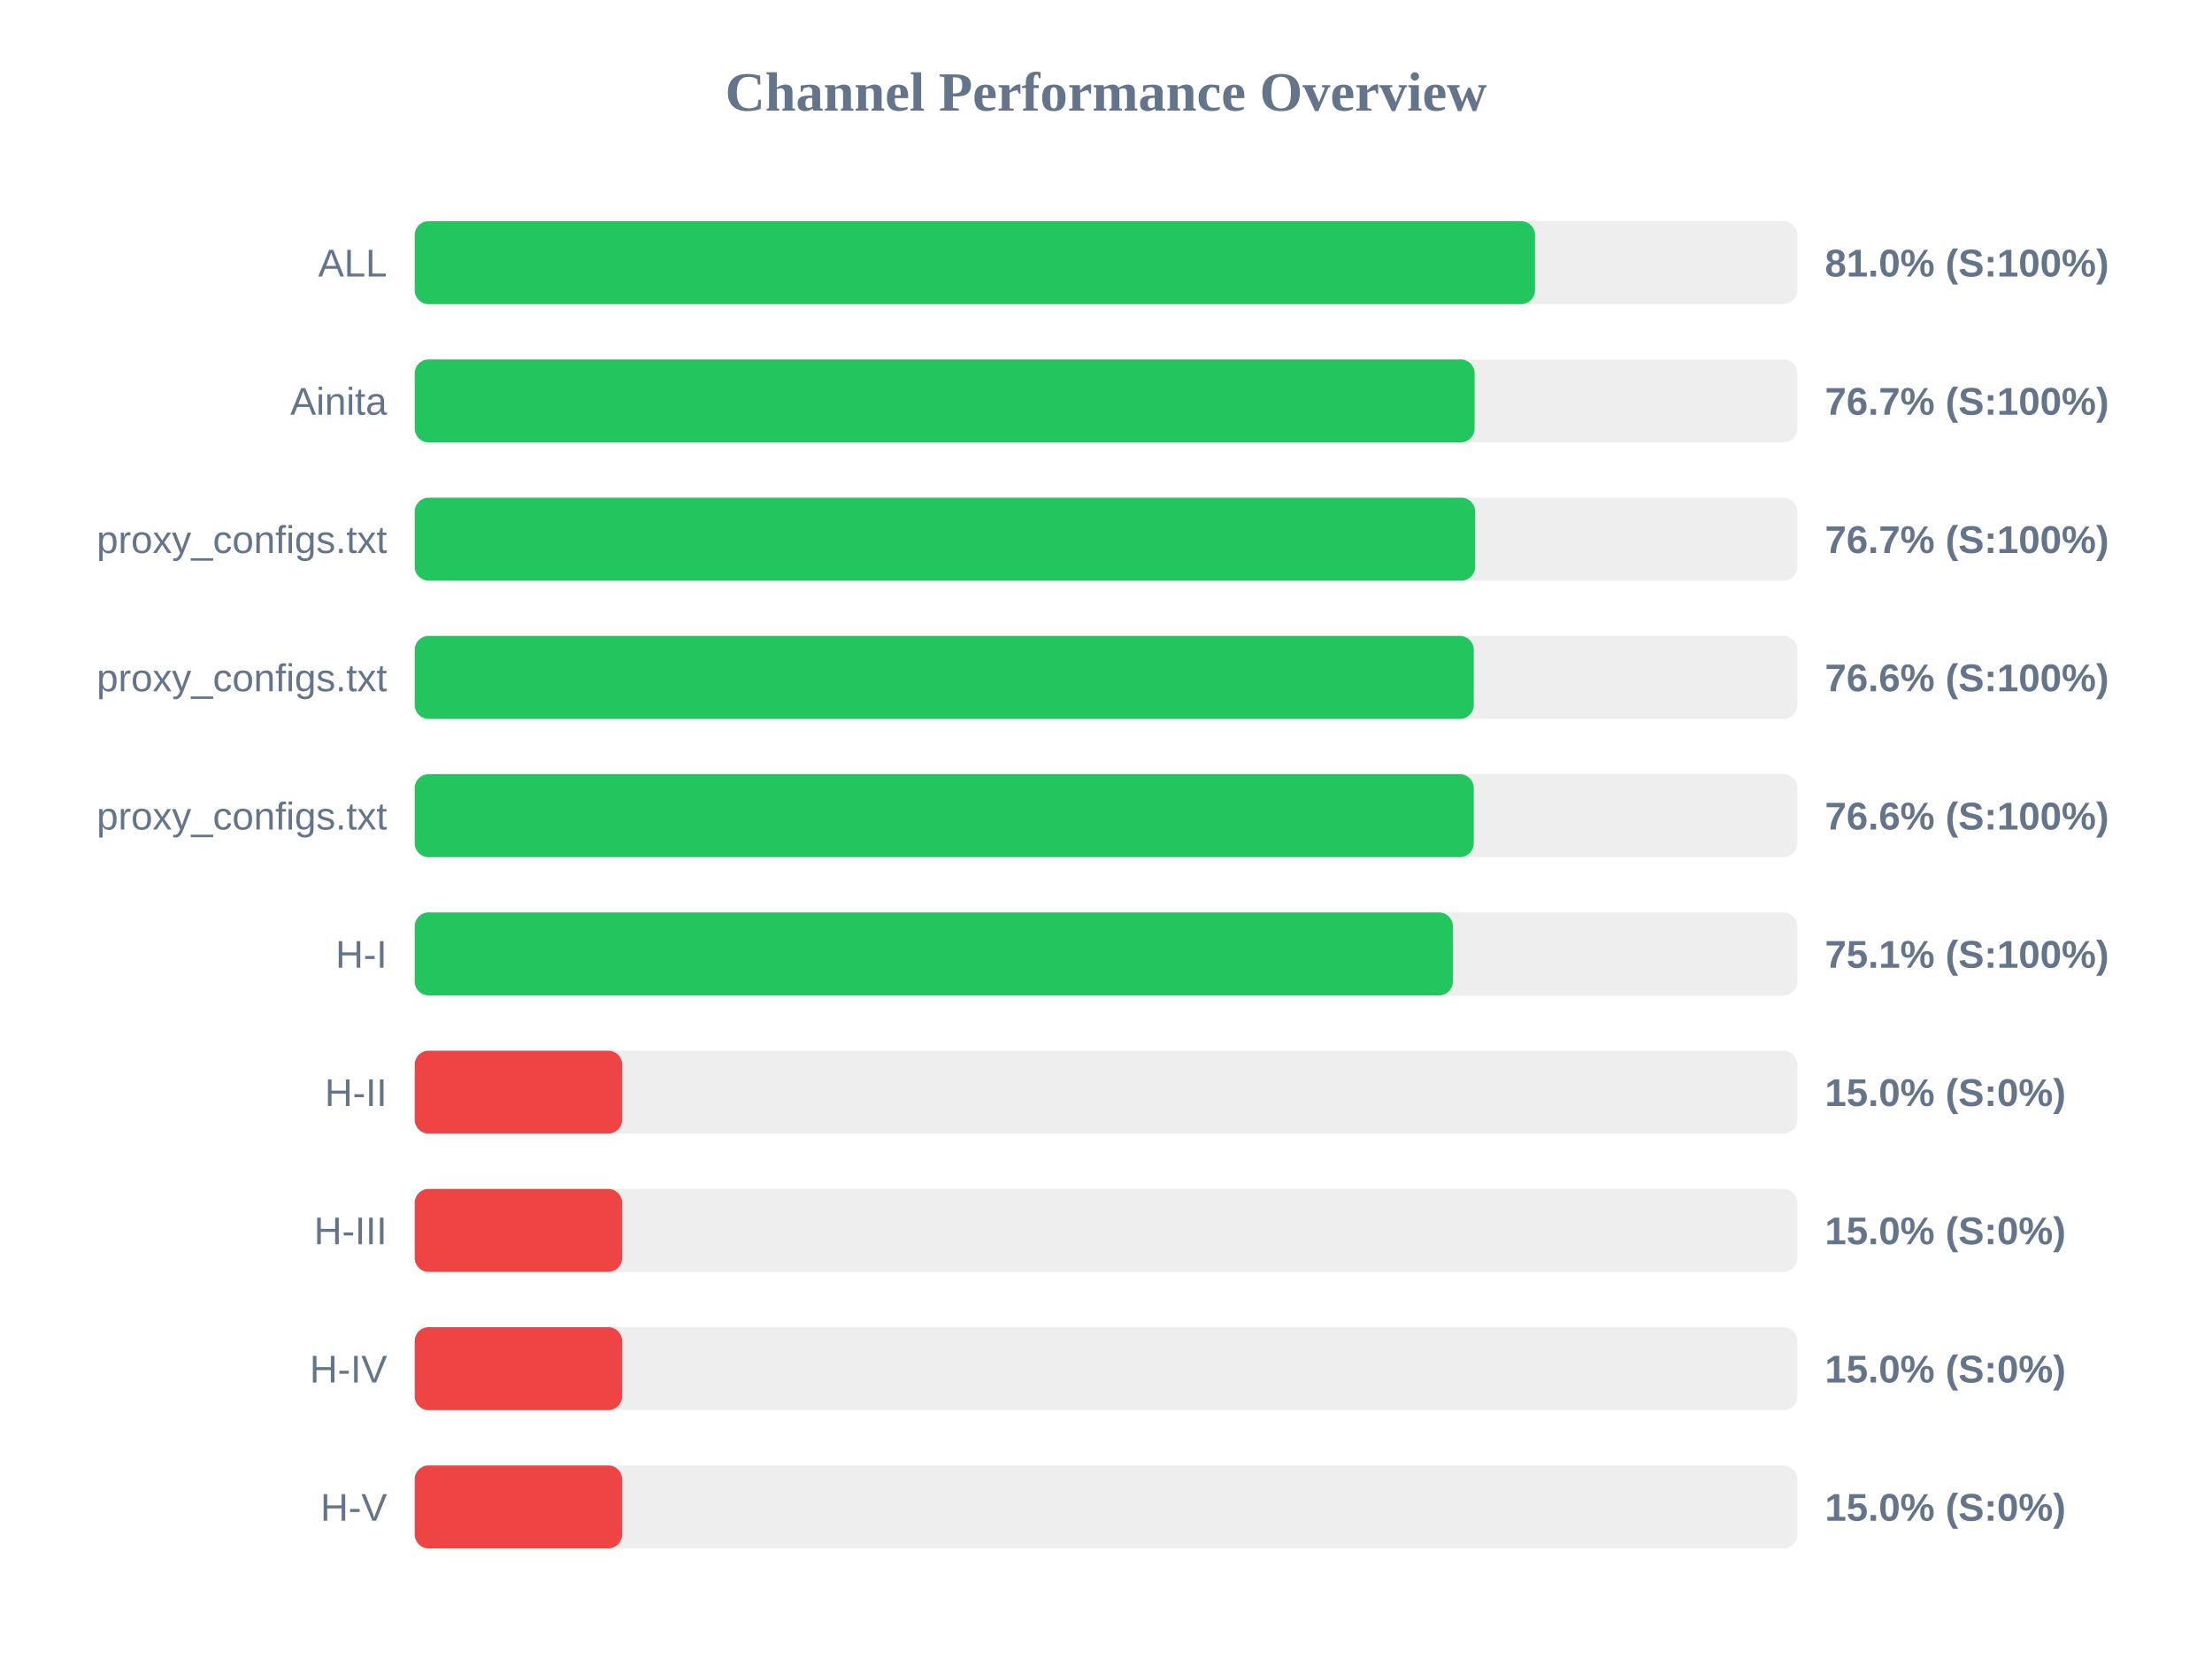
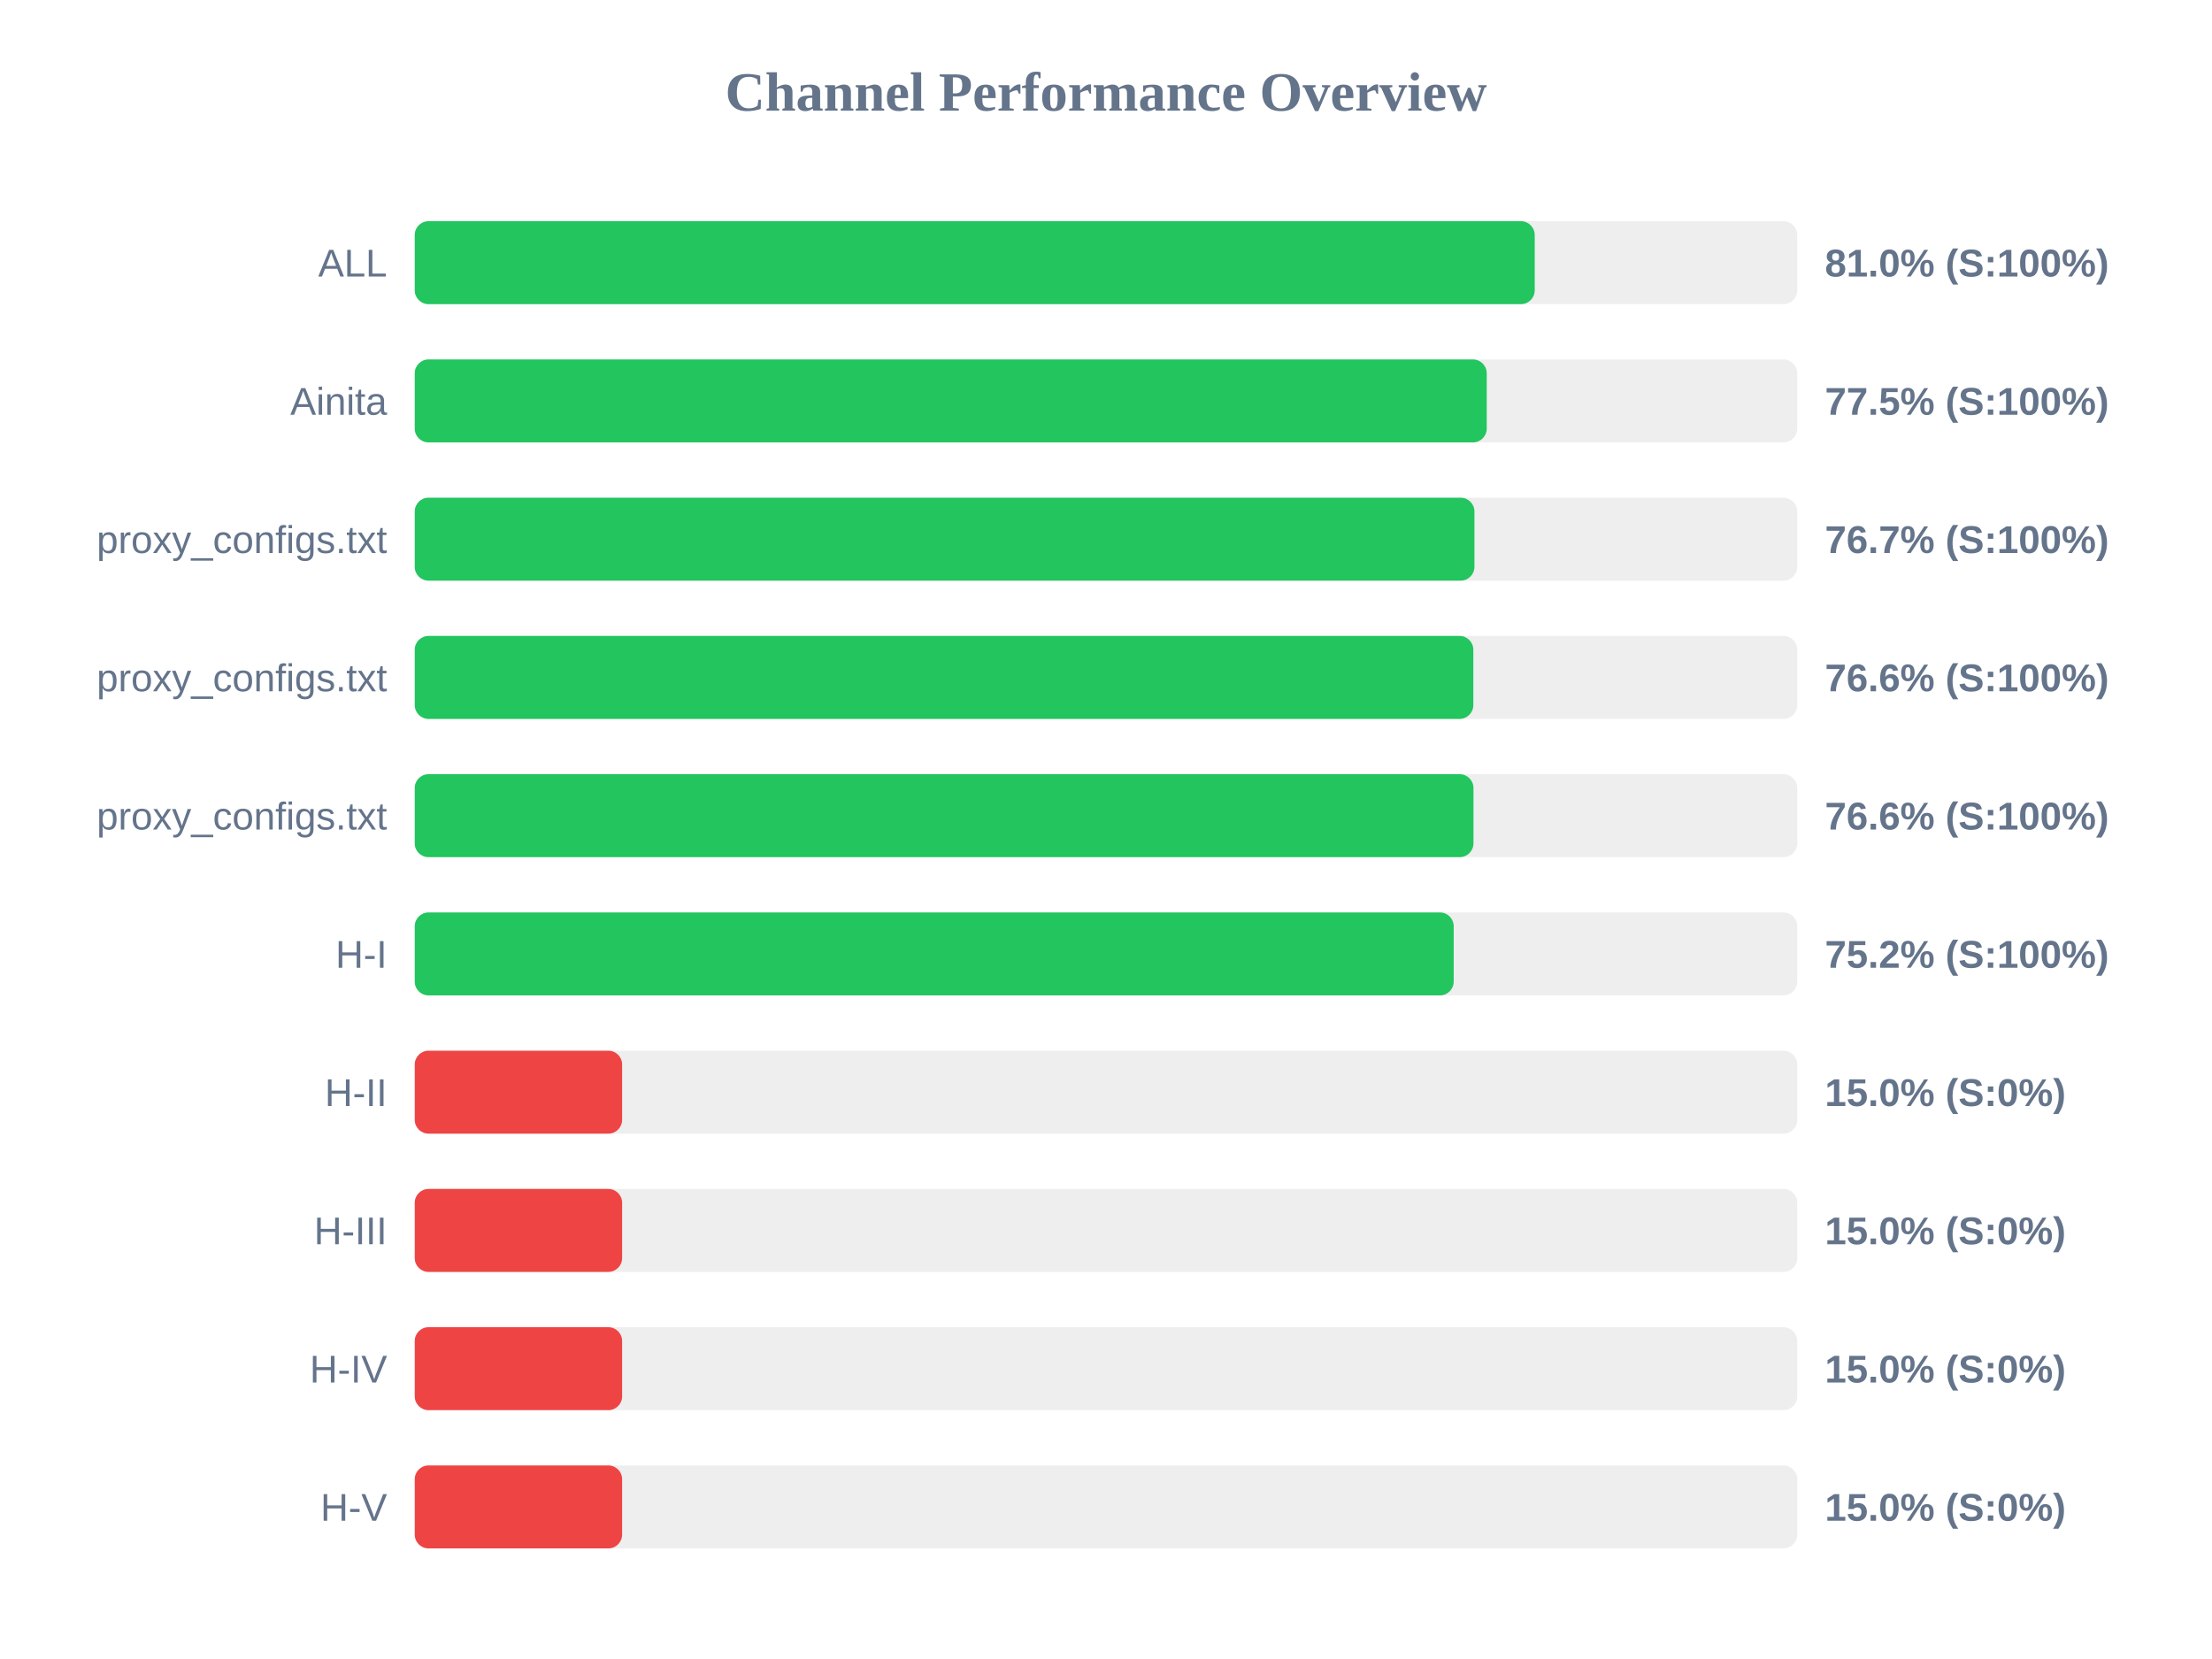
<svg xmlns="http://www.w3.org/2000/svg" width="800" height="600" version="1.1">
  <style>
        .row { font: 14px Arial; fill: #64748b; }
        .score { font: bold 14px Arial; fill: #64748b; }
    </style>
  <text x="400" y="40" text-anchor="middle" font-size="20px" font-weight="bold" fill="#64748b">Channel Performance Overview</text>
  <rect x="150" y="80" width="500" height="30" fill="#eee" rx="5" />
-   <rect x="150" y="80" width="405.15" height="30" fill="#22c55e" rx="5" />
+   <rect x="150" y="80" width="405.05" height="30" fill="#22c55e" rx="5" />
  <text x="140" y="100" text-anchor="end" class="row">ALL</text>
  <text x="660" y="100" text-anchor="start" class="score">81.0% (S:100%)</text>
  <rect x="150" y="130" width="500" height="30" fill="#eee" rx="5" />
-   <rect x="150" y="130" width="383.3" height="30" fill="#22c55e" rx="5" />
+   <rect x="150" y="130" width="387.7" height="30" fill="#22c55e" rx="5" />
  <text x="140" y="150" text-anchor="end" class="row">Ainita</text>
-   <text x="660" y="150" text-anchor="start" class="score">76.7% (S:100%)</text>
+   <text x="660" y="150" text-anchor="start" class="score">77.5% (S:100%)</text>
  <rect x="150" y="180" width="500" height="30" fill="#eee" rx="5" />
-   <rect x="150" y="180" width="383.5" height="30" fill="#22c55e" rx="5" />
+   <rect x="150" y="180" width="383.25" height="30" fill="#22c55e" rx="5" />
  <text x="140" y="200" text-anchor="end" class="row">proxy_configs.txt</text>
  <text x="660" y="200" text-anchor="start" class="score">76.7% (S:100%)</text>
  <rect x="150" y="230" width="500" height="30" fill="#eee" rx="5" />
-   <rect x="150" y="230" width="383.0" height="30" fill="#22c55e" rx="5" />
+   <rect x="150" y="230" width="382.85" height="30" fill="#22c55e" rx="5" />
  <text x="140" y="250" text-anchor="end" class="row">proxy_configs.txt</text>
  <text x="660" y="250" text-anchor="start" class="score">76.6% (S:100%)</text>
  <rect x="150" y="280" width="500" height="30" fill="#eee" rx="5" />
-   <rect x="150" y="280" width="383.0" height="30" fill="#22c55e" rx="5" />
+   <rect x="150" y="280" width="382.9" height="30" fill="#22c55e" rx="5" />
  <text x="140" y="300" text-anchor="end" class="row">proxy_configs.txt</text>
  <text x="660" y="300" text-anchor="start" class="score">76.6% (S:100%)</text>
  <rect x="150" y="330" width="500" height="30" fill="#eee" rx="5" />
-   <rect x="150" y="330" width="375.45" height="30" fill="#22c55e" rx="5" />
+   <rect x="150" y="330" width="375.75" height="30" fill="#22c55e" rx="5" />
  <text x="140" y="350" text-anchor="end" class="row">H-I</text>
-   <text x="660" y="350" text-anchor="start" class="score">75.1% (S:100%)</text>
+   <text x="660" y="350" text-anchor="start" class="score">75.2% (S:100%)</text>
  <rect x="150" y="380" width="500" height="30" fill="#eee" rx="5" />
  <rect x="150" y="380" width="75.0" height="30" fill="#ef4444" rx="5" />
  <text x="140" y="400" text-anchor="end" class="row">H-II</text>
  <text x="660" y="400" text-anchor="start" class="score">15.0% (S:0%)</text>
  <rect x="150" y="430" width="500" height="30" fill="#eee" rx="5" />
  <rect x="150" y="430" width="75.0" height="30" fill="#ef4444" rx="5" />
  <text x="140" y="450" text-anchor="end" class="row">H-III</text>
  <text x="660" y="450" text-anchor="start" class="score">15.0% (S:0%)</text>
  <rect x="150" y="480" width="500" height="30" fill="#eee" rx="5" />
  <rect x="150" y="480" width="75.0" height="30" fill="#ef4444" rx="5" />
  <text x="140" y="500" text-anchor="end" class="row">H-IV</text>
  <text x="660" y="500" text-anchor="start" class="score">15.0% (S:0%)</text>
  <rect x="150" y="530" width="500" height="30" fill="#eee" rx="5" />
  <rect x="150" y="530" width="75.0" height="30" fill="#ef4444" rx="5" />
  <text x="140" y="550" text-anchor="end" class="row">H-V</text>
  <text x="660" y="550" text-anchor="start" class="score">15.0% (S:0%)</text>
</svg>
